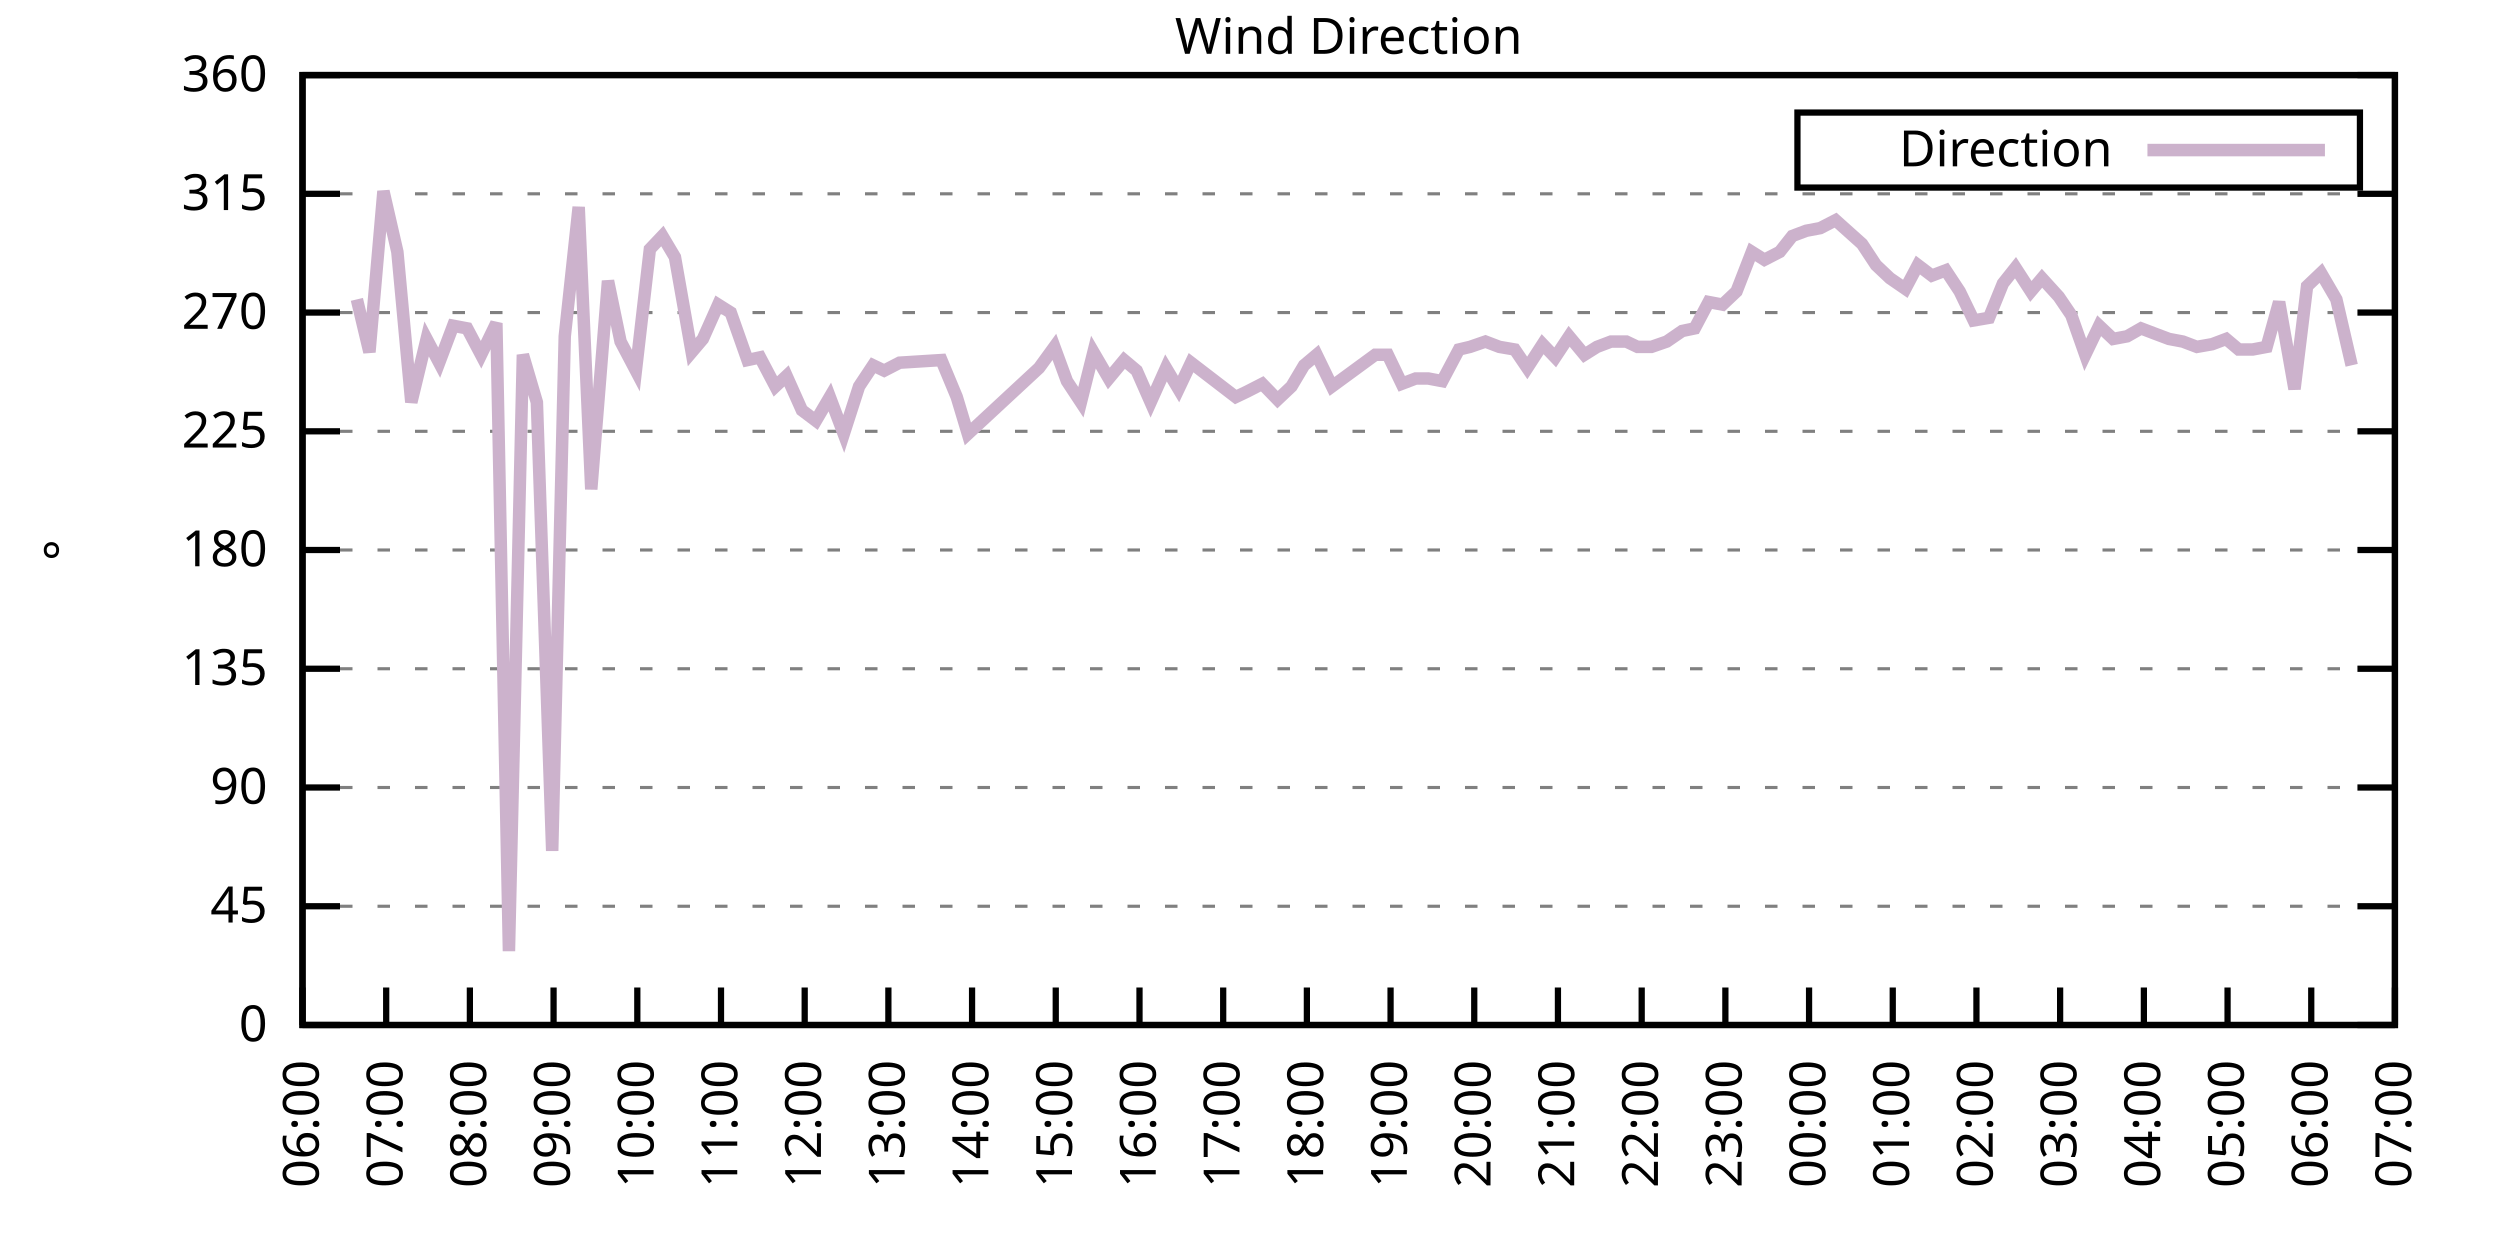
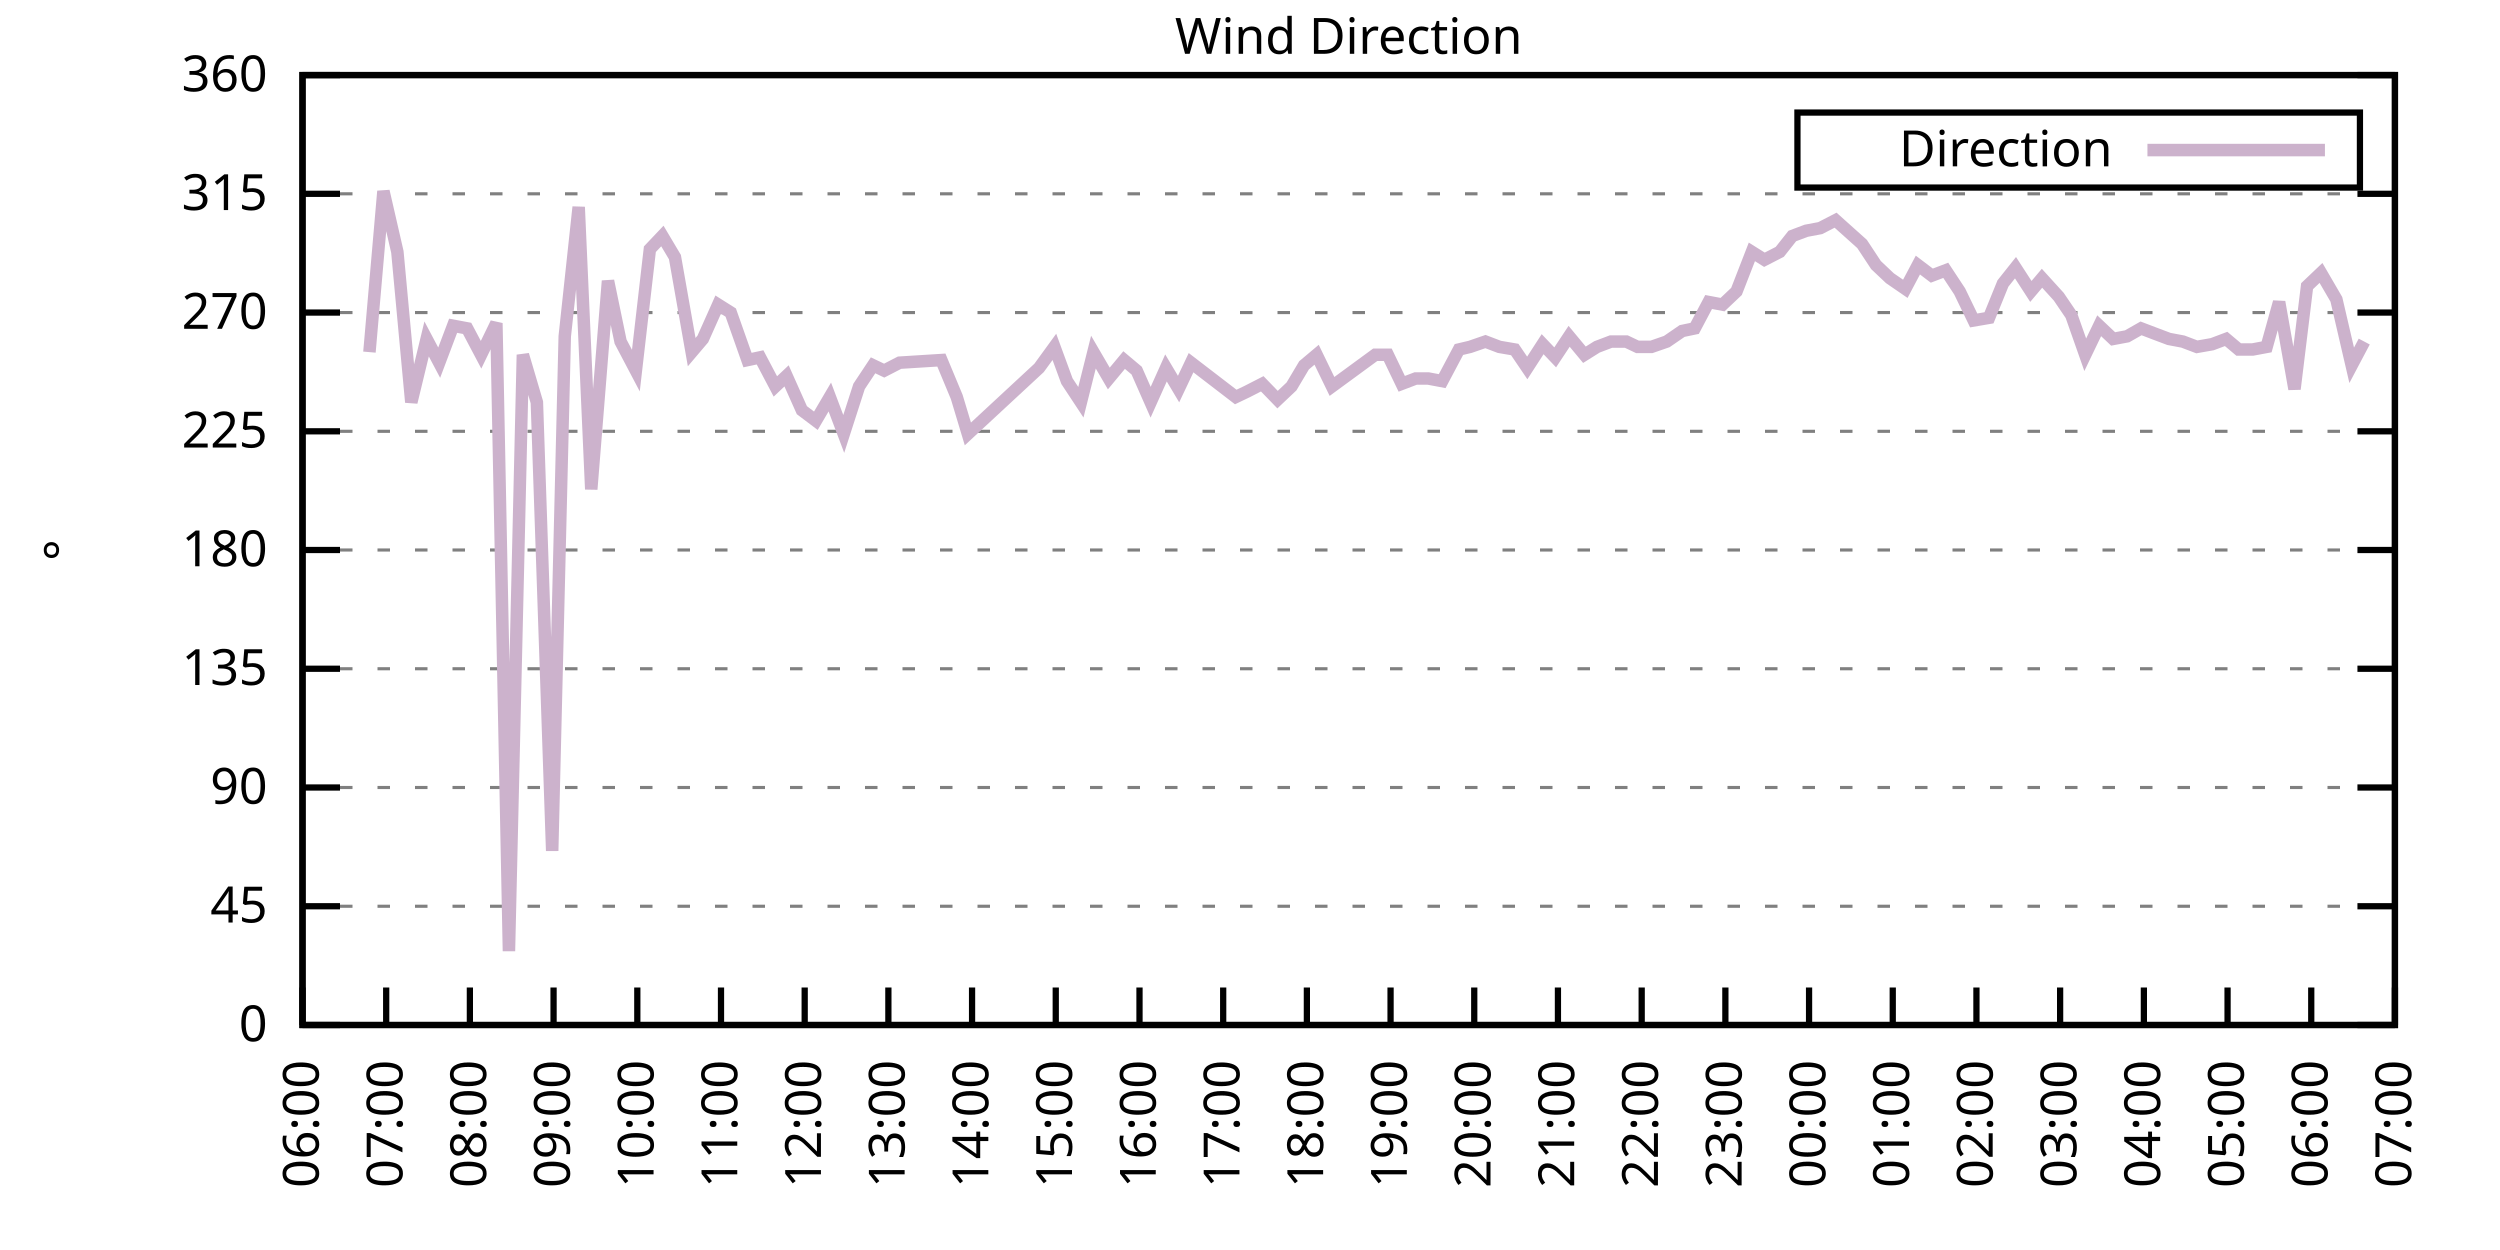
<svg xmlns="http://www.w3.org/2000/svg" xmlns:xlink="http://www.w3.org/1999/xlink" width="400" height="200" viewBox="0 0 400 200">
  <g id="gnuplot_canvas">
    <rect x="0" y="0" width="400" height="200" fill="none" />
    <defs>
      <circle id="gpDot" r="0.5" stroke-width="0.5" stroke="currentColor" />
      <path id="gpPt0" stroke-width="0.333" stroke="currentColor" d="M-1,0 h2 M0,-1 v2" />
      <path id="gpPt1" stroke-width="0.333" stroke="currentColor" d="M-1,-1 L1,1 M1,-1 L-1,1" />
      <path id="gpPt2" stroke-width="0.333" stroke="currentColor" d="M-1,0 L1,0 M0,-1 L0,1 M-1,-1 L1,1 M-1,1 L1,-1" />
      <rect id="gpPt3" stroke-width="0.333" stroke="currentColor" x="-1" y="-1" width="2" height="2" />
      <rect id="gpPt4" stroke-width="0.333" stroke="currentColor" fill="currentColor" x="-1" y="-1" width="2" height="2" />
      <circle id="gpPt5" stroke-width="0.333" stroke="currentColor" cx="0" cy="0" r="1" />
      <use xlink:href="#gpPt5" id="gpPt6" fill="currentColor" stroke="none" />
      <path id="gpPt7" stroke-width="0.333" stroke="currentColor" d="M0,-1.33 L-1.33,0.67 L1.33,0.67 z" />
      <use xlink:href="#gpPt7" id="gpPt8" fill="currentColor" stroke="none" />
      <use xlink:href="#gpPt7" id="gpPt9" stroke="currentColor" transform="rotate(180)" />
      <use xlink:href="#gpPt9" id="gpPt10" fill="currentColor" stroke="none" />
      <use xlink:href="#gpPt3" id="gpPt11" stroke="currentColor" transform="rotate(45)" />
      <use xlink:href="#gpPt11" id="gpPt12" fill="currentColor" stroke="none" />
      <path id="gpPt13" stroke-width="0.333" stroke="currentColor" d="M0,1.330 L1.265,0.411 L0.782,-1.067 L-0.782,-1.076 L-1.265,0.411 z" />
      <use xlink:href="#gpPt13" id="gpPt14" fill="currentColor" stroke="none" />
      <filter id="textbox" filterUnits="objectBoundingBox" x="0" y="0" height="1" width="1">
        <feFlood flood-color="white" flood-opacity="1" result="bgnd" />
        <feComposite in="SourceGraphic" in2="bgnd" operator="atop" />
      </filter>
      <filter id="greybox" filterUnits="objectBoundingBox" x="0" y="0" height="1" width="1">
        <feFlood flood-color="lightgrey" flood-opacity="1" result="grey" />
        <feComposite in="SourceGraphic" in2="grey" operator="atop" />
      </filter>
    </defs>
    <g fill="none" color="white" stroke="currentColor" stroke-width="1.00" stroke-linecap="butt" stroke-linejoin="miter">
</g>
    <g fill="none" color="black" stroke="currentColor" stroke-width="1.00" stroke-linecap="butt" stroke-linejoin="miter">
      <g stroke="none" shape-rendering="crispEdges">
        <polygon fill="rgb(255, 255, 255)" points="48.40,164.00 383.18,164.00 383.18,12.02 48.40,12.02 " />
      </g>
    </g>
    <g fill="none" color="black" stroke="currentColor" stroke-width="1.00" stroke-linecap="butt" stroke-linejoin="miter">
</g>
    <g fill="none" color="black" stroke="black" stroke-width="0.50" stroke-linecap="butt" stroke-linejoin="miter">
</g>
    <g fill="none" color="gray" stroke="currentColor" stroke-width="0.50" stroke-linecap="butt" stroke-linejoin="miter">
      <path stroke="gray" stroke-dasharray="2,4" class="gridline" d="M48.40,164.00 L383.19,164.00  " />
    </g>
    <g fill="none" color="gray" stroke="gray" stroke-width="1.00" stroke-linecap="butt" stroke-linejoin="miter">
</g>
    <g fill="none" color="black" stroke="currentColor" stroke-width="1.00" stroke-linecap="butt" stroke-linejoin="miter">
      <path stroke="black" d="M48.40,164.00 L54.40,164.00 M383.19,164.00 L377.19,164.00  " />
      <g transform="translate(42.80,166.60)" stroke="none" fill="black" font-family="Sans" font-size="8.00" text-anchor="end">
        <text>
          <tspan font-family="Sans"> 0</tspan>
        </text>
      </g>
    </g>
    <g fill="none" color="black" stroke="currentColor" stroke-width="1.00" stroke-linecap="butt" stroke-linejoin="miter">
</g>
    <g fill="none" color="black" stroke="black" stroke-width="0.50" stroke-linecap="butt" stroke-linejoin="miter">
</g>
    <g fill="none" color="gray" stroke="currentColor" stroke-width="0.50" stroke-linecap="butt" stroke-linejoin="miter">
      <path stroke="gray" stroke-dasharray="2,4" class="gridline" d="M48.40,145.00 L383.19,145.00  " />
    </g>
    <g fill="none" color="gray" stroke="gray" stroke-width="1.00" stroke-linecap="butt" stroke-linejoin="miter">
</g>
    <g fill="none" color="black" stroke="currentColor" stroke-width="1.00" stroke-linecap="butt" stroke-linejoin="miter">
      <path stroke="black" d="M48.40,145.00 L54.40,145.00 M383.19,145.00 L377.19,145.00  " />
      <g transform="translate(42.80,147.60)" stroke="none" fill="black" font-family="Sans" font-size="8.00" text-anchor="end">
        <text>
          <tspan font-family="Sans"> 45</tspan>
        </text>
      </g>
    </g>
    <g fill="none" color="black" stroke="currentColor" stroke-width="1.00" stroke-linecap="butt" stroke-linejoin="miter">
</g>
    <g fill="none" color="black" stroke="black" stroke-width="0.50" stroke-linecap="butt" stroke-linejoin="miter">
</g>
    <g fill="none" color="gray" stroke="currentColor" stroke-width="0.50" stroke-linecap="butt" stroke-linejoin="miter">
      <path stroke="gray" stroke-dasharray="2,4" class="gridline" d="M48.40,126.00 L383.19,126.00  " />
    </g>
    <g fill="none" color="gray" stroke="gray" stroke-width="1.00" stroke-linecap="butt" stroke-linejoin="miter">
</g>
    <g fill="none" color="black" stroke="currentColor" stroke-width="1.00" stroke-linecap="butt" stroke-linejoin="miter">
      <path stroke="black" d="M48.40,126.00 L54.40,126.00 M383.19,126.00 L377.19,126.00  " />
      <g transform="translate(42.80,128.60)" stroke="none" fill="black" font-family="Sans" font-size="8.00" text-anchor="end">
        <text>
          <tspan font-family="Sans"> 90</tspan>
        </text>
      </g>
    </g>
    <g fill="none" color="black" stroke="currentColor" stroke-width="1.00" stroke-linecap="butt" stroke-linejoin="miter">
</g>
    <g fill="none" color="black" stroke="black" stroke-width="0.50" stroke-linecap="butt" stroke-linejoin="miter">
</g>
    <g fill="none" color="gray" stroke="currentColor" stroke-width="0.50" stroke-linecap="butt" stroke-linejoin="miter">
      <path stroke="gray" stroke-dasharray="2,4" class="gridline" d="M48.40,107.00 L383.19,107.00  " />
    </g>
    <g fill="none" color="gray" stroke="gray" stroke-width="1.00" stroke-linecap="butt" stroke-linejoin="miter">
</g>
    <g fill="none" color="black" stroke="currentColor" stroke-width="1.00" stroke-linecap="butt" stroke-linejoin="miter">
      <path stroke="black" d="M48.40,107.00 L54.40,107.00 M383.19,107.00 L377.19,107.00  " />
      <g transform="translate(42.80,109.60)" stroke="none" fill="black" font-family="Sans" font-size="8.00" text-anchor="end">
        <text>
          <tspan font-family="Sans"> 135</tspan>
        </text>
      </g>
    </g>
    <g fill="none" color="black" stroke="currentColor" stroke-width="1.00" stroke-linecap="butt" stroke-linejoin="miter">
</g>
    <g fill="none" color="black" stroke="black" stroke-width="0.50" stroke-linecap="butt" stroke-linejoin="miter">
</g>
    <g fill="none" color="gray" stroke="currentColor" stroke-width="0.50" stroke-linecap="butt" stroke-linejoin="miter">
      <path stroke="gray" stroke-dasharray="2,4" class="gridline" d="M48.40,88.00 L383.19,88.00  " />
    </g>
    <g fill="none" color="gray" stroke="gray" stroke-width="1.00" stroke-linecap="butt" stroke-linejoin="miter">
</g>
    <g fill="none" color="black" stroke="currentColor" stroke-width="1.00" stroke-linecap="butt" stroke-linejoin="miter">
      <path stroke="black" d="M48.40,88.00 L54.40,88.00 M383.19,88.00 L377.19,88.00  " />
      <g transform="translate(42.80,90.60)" stroke="none" fill="black" font-family="Sans" font-size="8.00" text-anchor="end">
        <text>
          <tspan font-family="Sans"> 180</tspan>
        </text>
      </g>
    </g>
    <g fill="none" color="black" stroke="currentColor" stroke-width="1.00" stroke-linecap="butt" stroke-linejoin="miter">
</g>
    <g fill="none" color="black" stroke="black" stroke-width="0.50" stroke-linecap="butt" stroke-linejoin="miter">
</g>
    <g fill="none" color="gray" stroke="currentColor" stroke-width="0.50" stroke-linecap="butt" stroke-linejoin="miter">
      <path stroke="gray" stroke-dasharray="2,4" class="gridline" d="M48.40,69.01 L383.19,69.01  " />
    </g>
    <g fill="none" color="gray" stroke="gray" stroke-width="1.00" stroke-linecap="butt" stroke-linejoin="miter">
</g>
    <g fill="none" color="black" stroke="currentColor" stroke-width="1.00" stroke-linecap="butt" stroke-linejoin="miter">
      <path stroke="black" d="M48.40,69.01 L54.40,69.01 M383.19,69.01 L377.19,69.01  " />
      <g transform="translate(42.80,71.61)" stroke="none" fill="black" font-family="Sans" font-size="8.00" text-anchor="end">
        <text>
          <tspan font-family="Sans"> 225</tspan>
        </text>
      </g>
    </g>
    <g fill="none" color="black" stroke="currentColor" stroke-width="1.00" stroke-linecap="butt" stroke-linejoin="miter">
</g>
    <g fill="none" color="black" stroke="black" stroke-width="0.50" stroke-linecap="butt" stroke-linejoin="miter">
</g>
    <g fill="none" color="gray" stroke="currentColor" stroke-width="0.50" stroke-linecap="butt" stroke-linejoin="miter">
      <path stroke="gray" stroke-dasharray="2,4" class="gridline" d="M48.40,50.01 L383.19,50.01  " />
    </g>
    <g fill="none" color="gray" stroke="gray" stroke-width="1.00" stroke-linecap="butt" stroke-linejoin="miter">
</g>
    <g fill="none" color="black" stroke="currentColor" stroke-width="1.00" stroke-linecap="butt" stroke-linejoin="miter">
      <path stroke="black" d="M48.40,50.01 L54.40,50.01 M383.19,50.01 L377.19,50.01  " />
      <g transform="translate(42.80,52.61)" stroke="none" fill="black" font-family="Sans" font-size="8.00" text-anchor="end">
        <text>
          <tspan font-family="Sans"> 270</tspan>
        </text>
      </g>
    </g>
    <g fill="none" color="black" stroke="currentColor" stroke-width="1.00" stroke-linecap="butt" stroke-linejoin="miter">
</g>
    <g fill="none" color="black" stroke="black" stroke-width="0.50" stroke-linecap="butt" stroke-linejoin="miter">
</g>
    <g fill="none" color="gray" stroke="currentColor" stroke-width="0.50" stroke-linecap="butt" stroke-linejoin="miter">
      <path stroke="gray" stroke-dasharray="2,4" class="gridline" d="M48.40,31.01 L383.19,31.01  " />
    </g>
    <g fill="none" color="gray" stroke="gray" stroke-width="1.00" stroke-linecap="butt" stroke-linejoin="miter">
</g>
    <g fill="none" color="black" stroke="currentColor" stroke-width="1.00" stroke-linecap="butt" stroke-linejoin="miter">
      <path stroke="black" d="M48.40,31.01 L54.40,31.01 M383.19,31.01 L377.19,31.01  " />
      <g transform="translate(42.80,33.61)" stroke="none" fill="black" font-family="Sans" font-size="8.00" text-anchor="end">
        <text>
          <tspan font-family="Sans"> 315</tspan>
        </text>
      </g>
    </g>
    <g fill="none" color="black" stroke="currentColor" stroke-width="1.00" stroke-linecap="butt" stroke-linejoin="miter">
</g>
    <g fill="none" color="black" stroke="black" stroke-width="0.50" stroke-linecap="butt" stroke-linejoin="miter">
</g>
    <g fill="none" color="gray" stroke="currentColor" stroke-width="0.50" stroke-linecap="butt" stroke-linejoin="miter">
      <path stroke="gray" stroke-dasharray="2,4" class="gridline" d="M48.40,12.01 L383.19,12.01  " />
    </g>
    <g fill="none" color="gray" stroke="gray" stroke-width="1.00" stroke-linecap="butt" stroke-linejoin="miter">
</g>
    <g fill="none" color="black" stroke="currentColor" stroke-width="1.00" stroke-linecap="butt" stroke-linejoin="miter">
      <path stroke="black" d="M48.40,12.01 L54.40,12.01 M383.19,12.01 L377.19,12.01  " />
      <g transform="translate(42.80,14.61)" stroke="none" fill="black" font-family="Sans" font-size="8.00" text-anchor="end">
        <text>
          <tspan font-family="Sans"> 360</tspan>
        </text>
      </g>
    </g>
    <g fill="none" color="black" stroke="currentColor" stroke-width="1.00" stroke-linecap="butt" stroke-linejoin="miter">
      <path stroke="black" d="M48.40,164.00 L48.40,158.00  " />
      <g transform="translate(51.00,169.60) rotate(270.00)" stroke="none" fill="black" font-family="Sans" font-size="8.00" text-anchor="end">
        <text>
          <tspan font-family="Sans">06:00</tspan>
        </text>
      </g>
    </g>
    <g fill="none" color="black" stroke="currentColor" stroke-width="1.00" stroke-linecap="butt" stroke-linejoin="miter">
      <path stroke="black" d="M61.79,164.00 L61.79,158.00  " />
      <g transform="translate(64.39,169.60) rotate(270.00)" stroke="none" fill="black" font-family="Sans" font-size="8.00" text-anchor="end">
        <text>
          <tspan font-family="Sans">07:00</tspan>
        </text>
      </g>
    </g>
    <g fill="none" color="black" stroke="currentColor" stroke-width="1.00" stroke-linecap="butt" stroke-linejoin="miter">
      <path stroke="black" d="M75.18,164.00 L75.18,158.00  " />
      <g transform="translate(77.78,169.60) rotate(270.00)" stroke="none" fill="black" font-family="Sans" font-size="8.00" text-anchor="end">
        <text>
          <tspan font-family="Sans">08:00</tspan>
        </text>
      </g>
    </g>
    <g fill="none" color="black" stroke="currentColor" stroke-width="1.00" stroke-linecap="butt" stroke-linejoin="miter">
      <path stroke="black" d="M88.57,164.00 L88.57,158.00  " />
      <g transform="translate(91.17,169.60) rotate(270.00)" stroke="none" fill="black" font-family="Sans" font-size="8.00" text-anchor="end">
        <text>
          <tspan font-family="Sans">09:00</tspan>
        </text>
      </g>
    </g>
    <g fill="none" color="black" stroke="currentColor" stroke-width="1.00" stroke-linecap="butt" stroke-linejoin="miter">
      <path stroke="black" d="M101.97,164.00 L101.97,158.00  " />
      <g transform="translate(104.57,169.60) rotate(270.00)" stroke="none" fill="black" font-family="Sans" font-size="8.00" text-anchor="end">
        <text>
          <tspan font-family="Sans">10:00</tspan>
        </text>
      </g>
    </g>
    <g fill="none" color="black" stroke="currentColor" stroke-width="1.00" stroke-linecap="butt" stroke-linejoin="miter">
      <path stroke="black" d="M115.36,164.00 L115.36,158.00  " />
      <g transform="translate(117.96,169.60) rotate(270.00)" stroke="none" fill="black" font-family="Sans" font-size="8.00" text-anchor="end">
        <text>
          <tspan font-family="Sans">11:00</tspan>
        </text>
      </g>
    </g>
    <g fill="none" color="black" stroke="currentColor" stroke-width="1.00" stroke-linecap="butt" stroke-linejoin="miter">
      <path stroke="black" d="M128.75,164.00 L128.75,158.00  " />
      <g transform="translate(131.35,169.60) rotate(270.00)" stroke="none" fill="black" font-family="Sans" font-size="8.00" text-anchor="end">
        <text>
          <tspan font-family="Sans">12:00</tspan>
        </text>
      </g>
    </g>
    <g fill="none" color="black" stroke="currentColor" stroke-width="1.00" stroke-linecap="butt" stroke-linejoin="miter">
      <path stroke="black" d="M142.14,164.00 L142.14,158.00  " />
      <g transform="translate(144.74,169.60) rotate(270.00)" stroke="none" fill="black" font-family="Sans" font-size="8.00" text-anchor="end">
        <text>
          <tspan font-family="Sans">13:00</tspan>
        </text>
      </g>
    </g>
    <g fill="none" color="black" stroke="currentColor" stroke-width="1.00" stroke-linecap="butt" stroke-linejoin="miter">
      <path stroke="black" d="M155.53,164.00 L155.53,158.00  " />
      <g transform="translate(158.13,169.60) rotate(270.00)" stroke="none" fill="black" font-family="Sans" font-size="8.00" text-anchor="end">
        <text>
          <tspan font-family="Sans">14:00</tspan>
        </text>
      </g>
    </g>
    <g fill="none" color="black" stroke="currentColor" stroke-width="1.00" stroke-linecap="butt" stroke-linejoin="miter">
      <path stroke="black" d="M168.92,164.00 L168.92,158.00  " />
      <g transform="translate(171.52,169.60) rotate(270.00)" stroke="none" fill="black" font-family="Sans" font-size="8.00" text-anchor="end">
        <text>
          <tspan font-family="Sans">15:00</tspan>
        </text>
      </g>
    </g>
    <g fill="none" color="black" stroke="currentColor" stroke-width="1.00" stroke-linecap="butt" stroke-linejoin="miter">
      <path stroke="black" d="M182.32,164.00 L182.32,158.00  " />
      <g transform="translate(184.92,169.60) rotate(270.00)" stroke="none" fill="black" font-family="Sans" font-size="8.00" text-anchor="end">
        <text>
          <tspan font-family="Sans">16:00</tspan>
        </text>
      </g>
    </g>
    <g fill="none" color="black" stroke="currentColor" stroke-width="1.00" stroke-linecap="butt" stroke-linejoin="miter">
      <path stroke="black" d="M195.71,164.00 L195.71,158.00  " />
      <g transform="translate(198.31,169.60) rotate(270.00)" stroke="none" fill="black" font-family="Sans" font-size="8.00" text-anchor="end">
        <text>
          <tspan font-family="Sans">17:00</tspan>
        </text>
      </g>
    </g>
    <g fill="none" color="black" stroke="currentColor" stroke-width="1.00" stroke-linecap="butt" stroke-linejoin="miter">
      <path stroke="black" d="M209.10,164.00 L209.10,158.00  " />
      <g transform="translate(211.70,169.60) rotate(270.00)" stroke="none" fill="black" font-family="Sans" font-size="8.00" text-anchor="end">
        <text>
          <tspan font-family="Sans">18:00</tspan>
        </text>
      </g>
    </g>
    <g fill="none" color="black" stroke="currentColor" stroke-width="1.00" stroke-linecap="butt" stroke-linejoin="miter">
      <path stroke="black" d="M222.49,164.00 L222.49,158.00  " />
      <g transform="translate(225.09,169.60) rotate(270.00)" stroke="none" fill="black" font-family="Sans" font-size="8.00" text-anchor="end">
        <text>
          <tspan font-family="Sans">19:00</tspan>
        </text>
      </g>
    </g>
    <g fill="none" color="black" stroke="currentColor" stroke-width="1.00" stroke-linecap="butt" stroke-linejoin="miter">
      <path stroke="black" d="M235.88,164.00 L235.88,158.00  " />
      <g transform="translate(238.48,169.60) rotate(270.00)" stroke="none" fill="black" font-family="Sans" font-size="8.00" text-anchor="end">
        <text>
          <tspan font-family="Sans">20:00</tspan>
        </text>
      </g>
    </g>
    <g fill="none" color="black" stroke="currentColor" stroke-width="1.00" stroke-linecap="butt" stroke-linejoin="miter">
      <path stroke="black" d="M249.27,164.00 L249.27,158.00  " />
      <g transform="translate(251.87,169.60) rotate(270.00)" stroke="none" fill="black" font-family="Sans" font-size="8.00" text-anchor="end">
        <text>
          <tspan font-family="Sans">21:00</tspan>
        </text>
      </g>
    </g>
    <g fill="none" color="black" stroke="currentColor" stroke-width="1.00" stroke-linecap="butt" stroke-linejoin="miter">
      <path stroke="black" d="M262.67,164.00 L262.67,158.00  " />
      <g transform="translate(265.27,169.60) rotate(270.00)" stroke="none" fill="black" font-family="Sans" font-size="8.00" text-anchor="end">
        <text>
          <tspan font-family="Sans">22:00</tspan>
        </text>
      </g>
    </g>
    <g fill="none" color="black" stroke="currentColor" stroke-width="1.00" stroke-linecap="butt" stroke-linejoin="miter">
      <path stroke="black" d="M276.06,164.00 L276.06,158.00  " />
      <g transform="translate(278.66,169.60) rotate(270.00)" stroke="none" fill="black" font-family="Sans" font-size="8.00" text-anchor="end">
        <text>
          <tspan font-family="Sans">23:00</tspan>
        </text>
      </g>
    </g>
    <g fill="none" color="black" stroke="currentColor" stroke-width="1.00" stroke-linecap="butt" stroke-linejoin="miter">
      <path stroke="black" d="M289.45,164.00 L289.45,158.00  " />
      <g transform="translate(292.05,169.60) rotate(270.00)" stroke="none" fill="black" font-family="Sans" font-size="8.00" text-anchor="end">
        <text>
          <tspan font-family="Sans">00:00</tspan>
        </text>
      </g>
    </g>
    <g fill="none" color="black" stroke="currentColor" stroke-width="1.00" stroke-linecap="butt" stroke-linejoin="miter">
      <path stroke="black" d="M302.84,164.00 L302.84,158.00  " />
      <g transform="translate(305.44,169.60) rotate(270.00)" stroke="none" fill="black" font-family="Sans" font-size="8.00" text-anchor="end">
        <text>
          <tspan font-family="Sans">01:00</tspan>
        </text>
      </g>
    </g>
    <g fill="none" color="black" stroke="currentColor" stroke-width="1.00" stroke-linecap="butt" stroke-linejoin="miter">
      <path stroke="black" d="M316.23,164.00 L316.23,158.00  " />
      <g transform="translate(318.83,169.60) rotate(270.00)" stroke="none" fill="black" font-family="Sans" font-size="8.00" text-anchor="end">
        <text>
          <tspan font-family="Sans">02:00</tspan>
        </text>
      </g>
    </g>
    <g fill="none" color="black" stroke="currentColor" stroke-width="1.00" stroke-linecap="butt" stroke-linejoin="miter">
      <path stroke="black" d="M329.62,164.00 L329.62,158.00  " />
      <g transform="translate(332.22,169.60) rotate(270.00)" stroke="none" fill="black" font-family="Sans" font-size="8.00" text-anchor="end">
        <text>
          <tspan font-family="Sans">03:00</tspan>
        </text>
      </g>
    </g>
    <g fill="none" color="black" stroke="currentColor" stroke-width="1.00" stroke-linecap="butt" stroke-linejoin="miter">
      <path stroke="black" d="M343.02,164.00 L343.02,158.00  " />
      <g transform="translate(345.62,169.60) rotate(270.00)" stroke="none" fill="black" font-family="Sans" font-size="8.00" text-anchor="end">
        <text>
          <tspan font-family="Sans">04:00</tspan>
        </text>
      </g>
    </g>
    <g fill="none" color="black" stroke="currentColor" stroke-width="1.00" stroke-linecap="butt" stroke-linejoin="miter">
      <path stroke="black" d="M356.41,164.00 L356.41,158.00  " />
      <g transform="translate(359.01,169.60) rotate(270.00)" stroke="none" fill="black" font-family="Sans" font-size="8.00" text-anchor="end">
        <text>
          <tspan font-family="Sans">05:00</tspan>
        </text>
      </g>
    </g>
    <g fill="none" color="black" stroke="currentColor" stroke-width="1.00" stroke-linecap="butt" stroke-linejoin="miter">
      <path stroke="black" d="M369.80,164.00 L369.80,158.00  " />
      <g transform="translate(372.40,169.60) rotate(270.00)" stroke="none" fill="black" font-family="Sans" font-size="8.00" text-anchor="end">
        <text>
          <tspan font-family="Sans">06:00</tspan>
        </text>
      </g>
    </g>
    <g fill="none" color="black" stroke="currentColor" stroke-width="1.00" stroke-linecap="butt" stroke-linejoin="miter">
      <path stroke="black" d="M383.19,164.00 L383.19,158.00  " />
      <g transform="translate(385.79,169.60) rotate(270.00)" stroke="none" fill="black" font-family="Sans" font-size="8.00" text-anchor="end">
        <text>
          <tspan font-family="Sans">07:00</tspan>
        </text>
      </g>
    </g>
    <g fill="none" color="black" stroke="currentColor" stroke-width="1.00" stroke-linecap="butt" stroke-linejoin="miter">
</g>
    <g fill="none" color="black" stroke="currentColor" stroke-width="1.00" stroke-linecap="butt" stroke-linejoin="miter">
      <path stroke="black" d="M48.40,12.01 L48.40,164.00 L383.19,164.00 L383.19,12.01 L48.40,12.01 Z  " />
    </g>
    <g fill="none" color="black" stroke="currentColor" stroke-width="1.00" stroke-linecap="butt" stroke-linejoin="miter">
</g>
    <g fill="none" color="black" stroke="currentColor" stroke-width="1.00" stroke-linecap="butt" stroke-linejoin="miter">
      <path stroke="black" d="M287.59,30.01 L287.59,18.01 L377.59,18.01 L377.59,30.01 L287.59,30.01 Z  " />
    </g>
    <g id="Wind_direction_plot_1">
      <g fill="none" color="white" stroke="black" stroke-width="2.00" stroke-linecap="butt" stroke-linejoin="miter">
</g>
      <g fill="none" color="black" stroke="currentColor" stroke-width="2.00" stroke-linecap="butt" stroke-linejoin="miter">
        <g transform="translate(337.99,26.61)" stroke="none" fill="black" font-family="Sans" font-size="8.00" text-anchor="end">
          <text>
            <tspan font-family="Sans">Direction</tspan>
          </text>
        </g>
      </g>
      <g fill="none" color="black" stroke="currentColor" stroke-width="2.00" stroke-linecap="butt" stroke-linejoin="miter">
-         <path stroke="rgb(204, 178, 204)" d="M343.59,24.01 L371.99,24.01 M57.10,47.90 L59.11,56.34 L61.35,30.59 L63.58,40.30 L65.81,64.36 L68.26,54.23   L70.27,58.03 L72.50,52.12 L74.74,52.54 L76.97,56.76 L79.42,51.70 L81.43,152.18 L83.66,56.76 L85.90,64.36   L88.35,136.14 L90.36,53.81 L92.59,33.12 L94.60,78.29 L97.28,44.94 L99.29,54.65 L101.74,59.30 L103.98,39.87   L105.98,37.76 L107.99,41.14 L110.67,56.34 L112.46,54.23 L114.91,48.74 L116.92,50.01 L119.60,57.61 L121.61,57.18   L124.06,61.83 L125.85,60.14 L128.30,65.63 L130.54,67.32 L132.77,63.52 L135.00,69.43 L137.45,61.83 L139.69,58.45   L141.47,59.30 L143.93,58.03 L150.62,57.61 L153.08,63.52 L154.86,69.43 L166.25,58.87 L168.70,55.50 L170.71,60.98   L172.94,64.36 L174.95,56.34 L177.41,60.56 L179.86,57.61 L181.87,59.30 L184.10,64.36 L186.56,58.87 L188.57,62.25   L190.57,58.03 L197.72,63.52 L199.50,62.67 L201.96,61.41 L204.41,63.94 L206.64,61.83 L208.65,58.45 L210.66,56.76   L213.12,61.83 L220.04,56.76 L222.04,56.76 L224.28,61.41 L226.51,60.56 L228.52,60.56 L230.75,60.98 L233.43,55.92   L235.21,55.50 L237.67,54.65 L239.90,55.50 L242.36,55.92 L244.36,58.87 L246.82,55.07 L248.83,57.18 L251.06,53.81   L253.51,56.76 L255.52,55.50 L257.76,54.65 L260.21,54.65 L262.00,55.50 L264.23,55.50 L266.68,54.65 L269.14,52.96   L271.15,52.54 L273.38,48.32 L275.61,48.74 L277.84,46.63 L280.30,40.30 L282.31,41.56 L284.76,40.30 L286.77,37.76   L289.00,36.92 L291.23,36.50 L293.69,35.23 L297.93,39.03 L300.16,42.41 L302.39,44.52 L304.85,46.21 L306.86,42.41   L309.09,44.10 L311.32,43.25 L313.55,46.63 L315.79,51.27 L318.24,50.85 L320.47,45.36 L322.48,42.83 L324.94,46.63   L326.72,44.52 L329.40,47.47 L331.41,50.43 L333.64,56.76 L335.87,52.12 L338.10,54.23 L340.34,53.81 L342.57,52.54   L344.80,53.39 L347.03,54.23 L349.26,54.65 L351.50,55.50 L353.95,55.07 L356.18,54.23 L358.19,55.92 L360.42,55.92   L362.66,55.50 L364.66,48.32 L367.12,62.25 L369.13,45.79 L371.36,43.67 L373.82,47.90 L376.27,58.45  " />
+         <path stroke="rgb(204, 178, 204)" d="M343.59,24.01 L371.99,24.01 M59.11,56.34 L61.35,30.59 L63.58,40.30 L65.81,64.36 L68.26,54.23 L70.27,58.03   L72.50,52.12 L74.74,52.54 L76.97,56.76 L79.42,51.70 L81.43,152.18 L83.66,56.76 L85.90,64.36 L88.35,136.14   L90.36,53.81 L92.59,33.12 L94.60,78.29 L97.28,44.94 L99.29,54.65 L101.74,59.30 L103.98,39.87 L105.98,37.76   L107.99,41.14 L110.67,56.34 L112.46,54.23 L114.91,48.74 L116.92,50.01 L119.60,57.61 L121.61,57.18 L124.06,61.83   L125.85,60.14 L128.30,65.63 L130.54,67.32 L132.77,63.52 L135.00,69.43 L137.45,61.83 L139.69,58.45 L141.47,59.30   L143.93,58.03 L150.62,57.61 L153.08,63.52 L154.86,69.43 L166.25,58.87 L168.70,55.50 L170.71,60.98 L172.94,64.36   L174.95,56.34 L177.41,60.56 L179.86,57.61 L181.87,59.30 L184.10,64.36 L186.56,58.87 L188.57,62.25 L190.57,58.03   L197.72,63.52 L199.50,62.67 L201.96,61.41 L204.41,63.94 L206.64,61.83 L208.65,58.45 L210.66,56.76 L213.12,61.83   L220.04,56.76 L222.04,56.76 L224.28,61.41 L226.51,60.56 L228.52,60.56 L230.75,60.98 L233.43,55.92 L235.21,55.50   L237.67,54.65 L239.90,55.50 L242.36,55.92 L244.36,58.87 L246.82,55.07 L248.83,57.18 L251.06,53.81 L253.51,56.76   L255.52,55.50 L257.76,54.65 L260.21,54.65 L262.00,55.50 L264.23,55.50 L266.68,54.65 L269.14,52.96 L271.15,52.54   L273.38,48.32 L275.61,48.74 L277.84,46.63 L280.30,40.30 L282.31,41.56 L284.76,40.30 L286.77,37.76 L289.00,36.92   L291.23,36.50 L293.69,35.23 L297.93,39.03 L300.16,42.41 L302.39,44.52 L304.85,46.21 L306.86,42.41 L309.09,44.10   L311.32,43.25 L313.55,46.63 L315.79,51.27 L318.24,50.85 L320.47,45.36 L322.48,42.83 L324.94,46.63 L326.72,44.52   L329.40,47.47 L331.41,50.43 L333.64,56.76 L335.87,52.12 L338.10,54.23 L340.34,53.81 L342.57,52.54 L344.80,53.39   L347.03,54.23 L349.26,54.65 L351.50,55.50 L353.95,55.07 L356.18,54.23 L358.19,55.92 L360.42,55.92 L362.66,55.50   L364.66,48.32 L367.12,62.25 L369.13,45.79 L371.36,43.67 L373.82,47.90 L376.27,58.45 L378.28,54.65  " />
      </g>
    </g>
    <g fill="none" color="black" stroke="currentColor" stroke-width="2.00" stroke-linecap="butt" stroke-linejoin="miter">
</g>
    <g fill="none" color="black" stroke="black" stroke-width="1.00" stroke-linecap="butt" stroke-linejoin="miter">
</g>
    <g fill="none" color="black" stroke="currentColor" stroke-width="1.00" stroke-linecap="butt" stroke-linejoin="miter">
      <path stroke="black" d="M48.40,12.01 L48.40,164.00 L383.19,164.00 L383.19,12.01 L48.40,12.01 Z  " />
      <g transform="translate(12.80,88.01) rotate(270.00)" stroke="none" fill="black" font-family="Sans" font-size="8.00" text-anchor="middle">
        <text>
          <tspan font-family="Sans">°</tspan>
        </text>
      </g>
    </g>
    <g fill="none" color="black" stroke="currentColor" stroke-width="1.00" stroke-linecap="butt" stroke-linejoin="miter">
</g>
    <g fill="none" color="black" stroke="currentColor" stroke-width="1.00" stroke-linecap="butt" stroke-linejoin="miter">
      <g transform="translate(215.79,8.61)" stroke="none" fill="black" font-family="Sans" font-size="8.00" text-anchor="middle">
        <text>
          <tspan font-family="Sans">Wind Direction</tspan>
        </text>
      </g>
    </g>
    <g fill="none" color="black" stroke="currentColor" stroke-width="1.00" stroke-linecap="butt" stroke-linejoin="miter">
</g>
  </g>
</svg>
